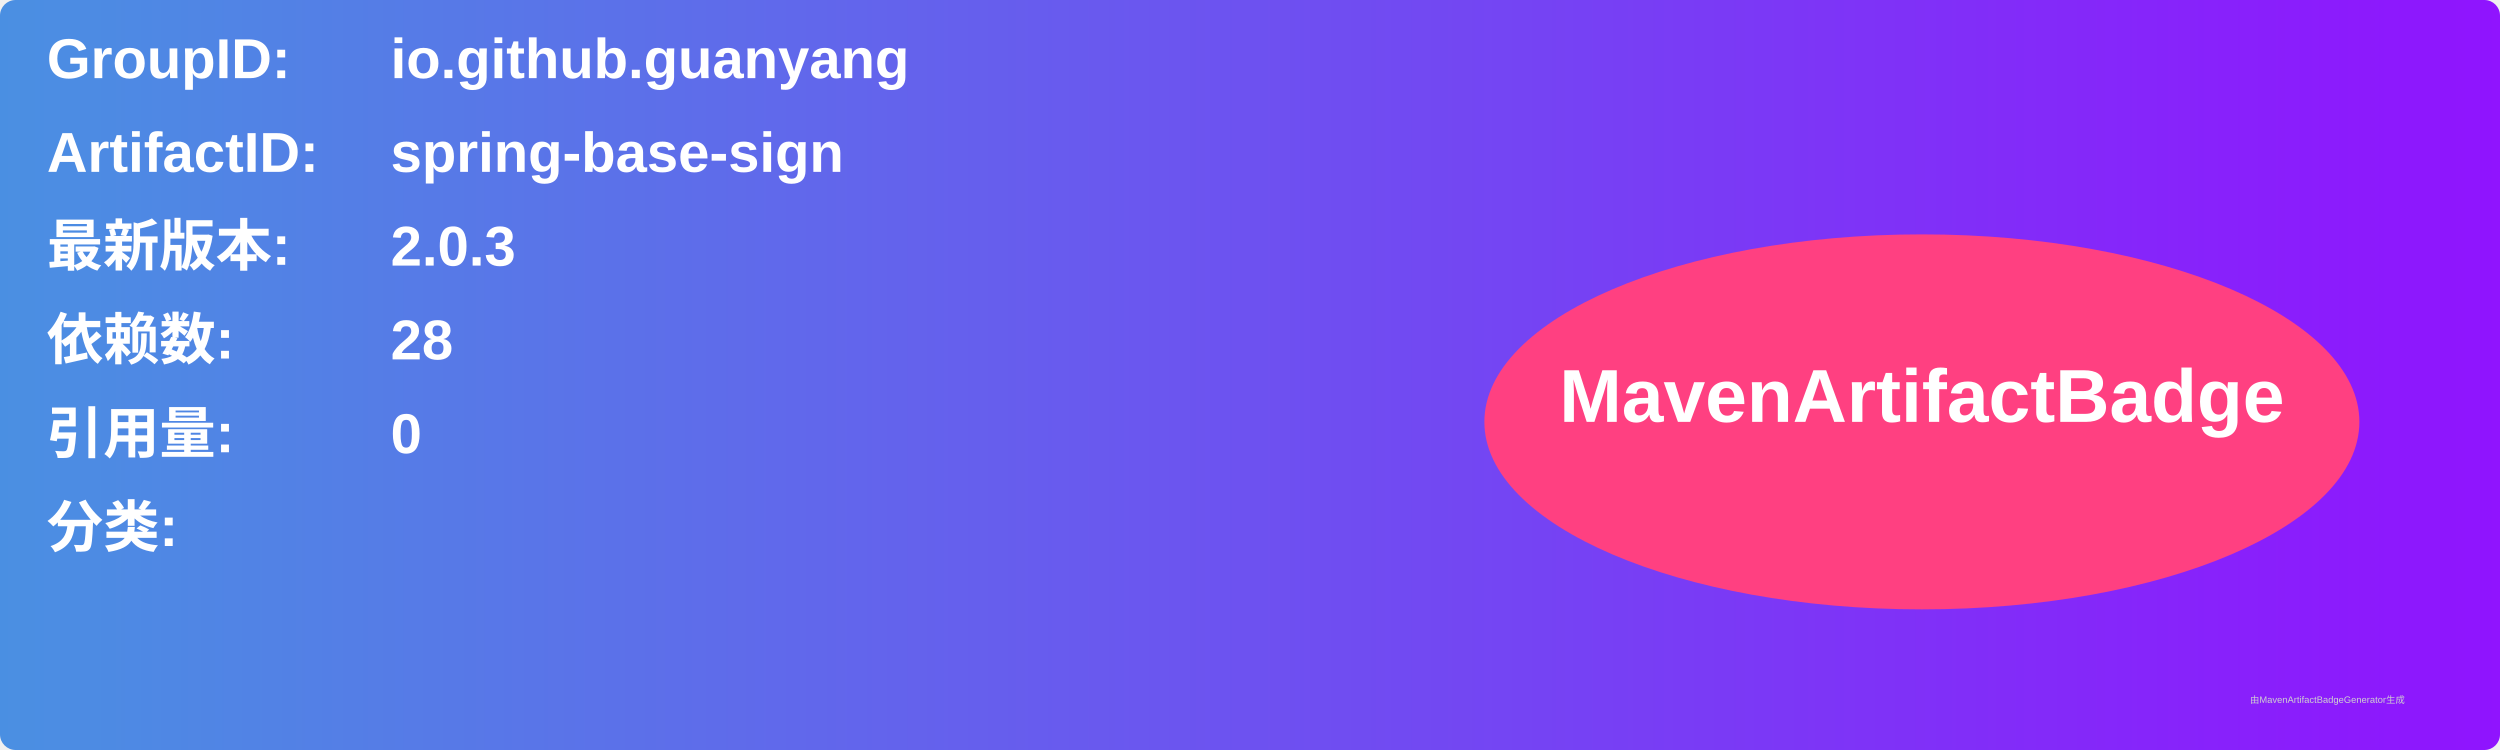
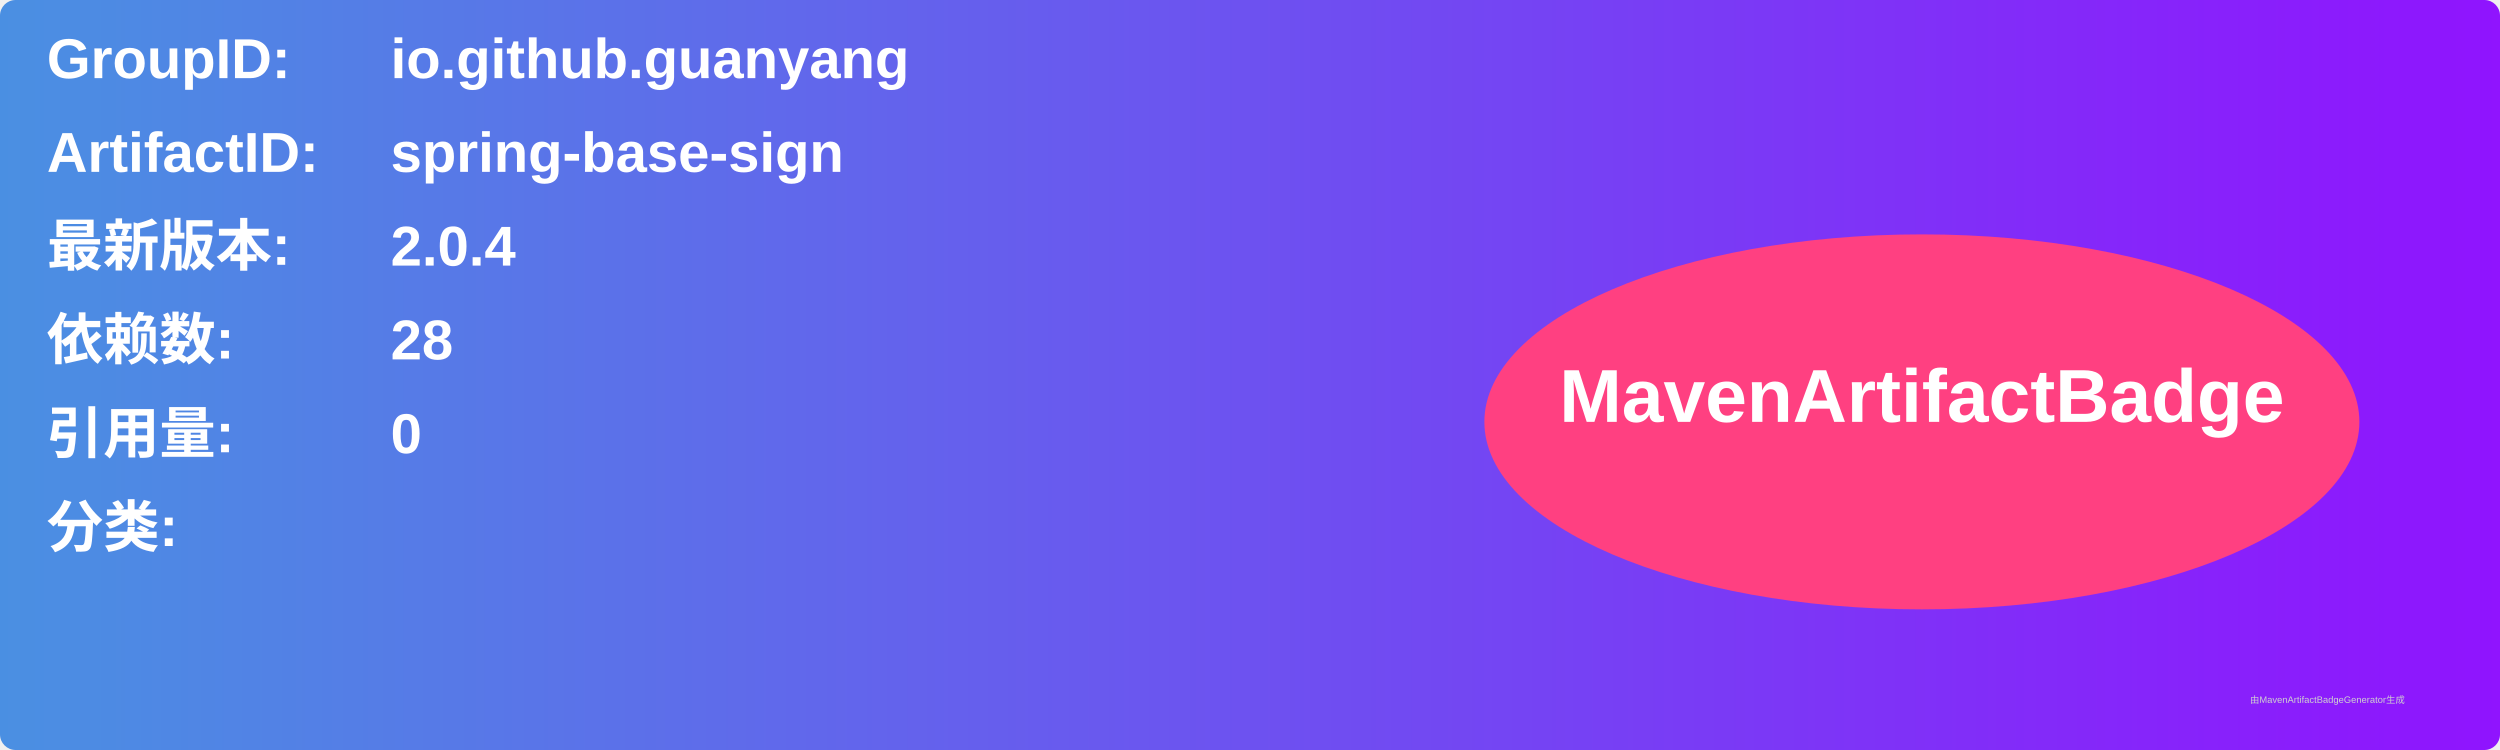
<svg xmlns="http://www.w3.org/2000/svg" width="800" height="240" viewBox="0 0 800 240">
  <linearGradient id="grad" x1="0%" y1="0%" x2="100%" y2="0%">
    <stop offset="0%" stop-color="#4a90e2" />
    <stop offset="100%" stop-color="#9013fe" />
  </linearGradient>
  <rect width="100%" height="100%" rx="5" ry="5" fill="url(#grad)" />
  <g transform="translate(15, 15)">
    <text x="0" y="10" font-family="Arial" font-size="18" fill="white" font-weight="bold" width="260">GroupID:</text>
    <text x="110" y="10" font-family="Arial" font-size="18" fill="white" font-weight="bold" width="460">io.github.guanyang</text>
    <text x="0" y="40" font-family="Arial" font-size="18" fill="white" font-weight="bold" width="260">ArtifactID:</text>
    <text x="110" y="40" font-family="Arial" font-size="18" fill="white" font-weight="bold" width="460">spring-base-sign</text>
    <text x="0" y="70" font-family="Arial" font-size="18" fill="white" font-weight="bold">最新版本:</text>
    <text x="110" y="70" font-family="Arial" font-size="18" fill="white" font-weight="bold">
-       <tspan font-weight="bold">2.0.3</tspan>
+       <tspan font-weight="bold">2.0.4</tspan>
    </text>
    <text x="0" y="100" font-family="Arial" font-size="18" fill="white" font-weight="bold">依赖数: </text>
    <text x="110" y="100" font-family="Arial" font-size="18" fill="white">
      <tspan font-weight="bold">28</tspan>
    </text>
    <text x="0" y="130" font-family="Arial" font-size="18" fill="white" font-weight="bold">引用量: </text>
    <text x="110" y="130" font-family="Arial" font-size="18" fill="white">
      <tspan font-weight="bold">0</tspan>
    </text>
    <text x="0" y="160" font-family="Arial" font-size="18" fill="white" font-weight="bold">分类:</text>
    <text x="10" y="190" font-family="Arial" font-size="10" fill="white">
      <tspan font-weight="bold" />
    </text>
    <ellipse cx="600" cy="120" rx="140" ry="60" fill="#ff4081" />
    <text x="600" y="120" text-anchor="middle" font-family="Arial" font-size="24" fill="white" font-weight="bold">MavenArtifactBadge</text>
  </g>
  <text x="720" y="225" font-family="Arial" font-size="3" fill="#d0d0d0">由MavenArtifactBadgeGenerator生成</text>
</svg>
